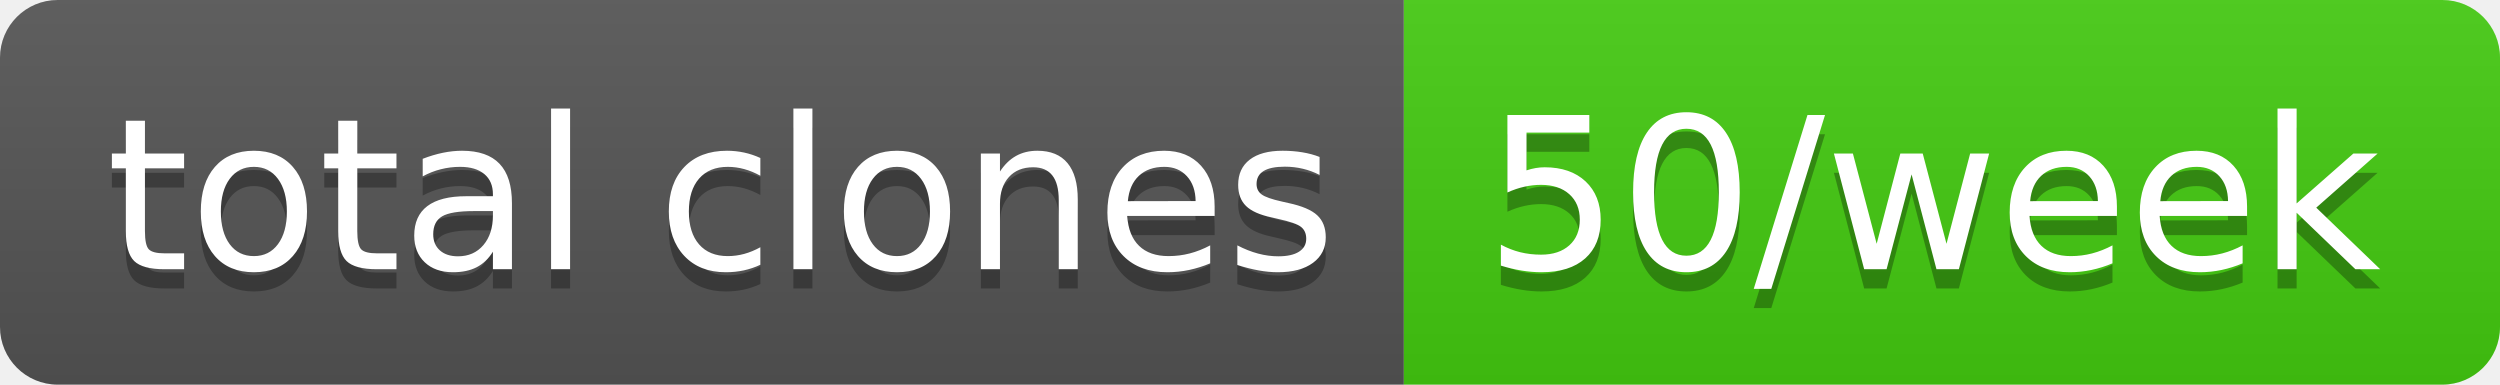
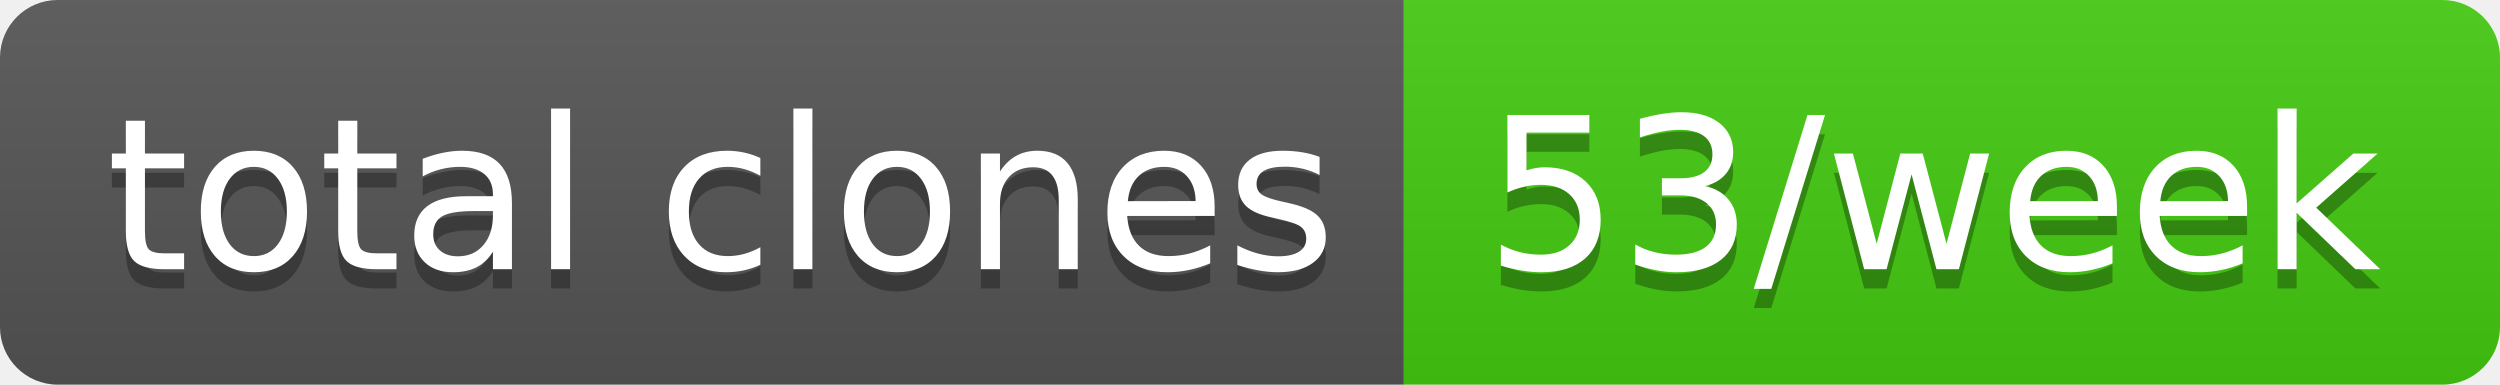
- <svg xmlns="http://www.w3.org/2000/svg" width="130" height="20" role="img" aria-label="total clones: 50/week">
+ <svg xmlns="http://www.w3.org/2000/svg" width="130" height="20" role="img" aria-label="total clones: 53/week">
  <linearGradient id="s" x2="0" y2="100%">
    <stop offset="0" stop-color="#bbb" stop-opacity=".1" />
    <stop offset="1" stop-opacity=".1" />
  </linearGradient>
  <clipPath id="r">
    <rect width="130" height="20" rx="3" fill="#fff" />
  </clipPath>
  <g clip-path="url(#r)">
    <rect width="73" height="20" fill="#555" />
    <rect x="73" width="57" height="20" fill="#4c1" />
    <rect width="130" height="20" fill="url(#s)" />
  </g>
  <g fill="#fff" text-anchor="middle" font-family="Verdana,Geneva,DejaVu Sans,sans-serif" text-rendering="geometricPrecision" font-size="110">
    <text aria-hidden="true" x="375" y="150" fill="#010101" fill-opacity=".3" transform="scale(.1)" textLength="630">total clones</text>
    <text x="375" y="140" transform="scale(.1)" fill="#fff" textLength="630">total clones</text>
-     <text aria-hidden="true" x="1005" y="150" fill="#010101" fill-opacity=".3" transform="scale(.1)" textLength="470">50/week</text>
-     <text x="1005" y="140" transform="scale(.1)" fill="#fff" textLength="470">50/week</text>
+     <text aria-hidden="true" x="1005" y="150" fill="#010101" fill-opacity=".3" transform="scale(.1)" textLength="470">53/week</text>
+     <text x="1005" y="140" transform="scale(.1)" fill="#fff" textLength="470">53/week</text>
  </g>
</svg>
